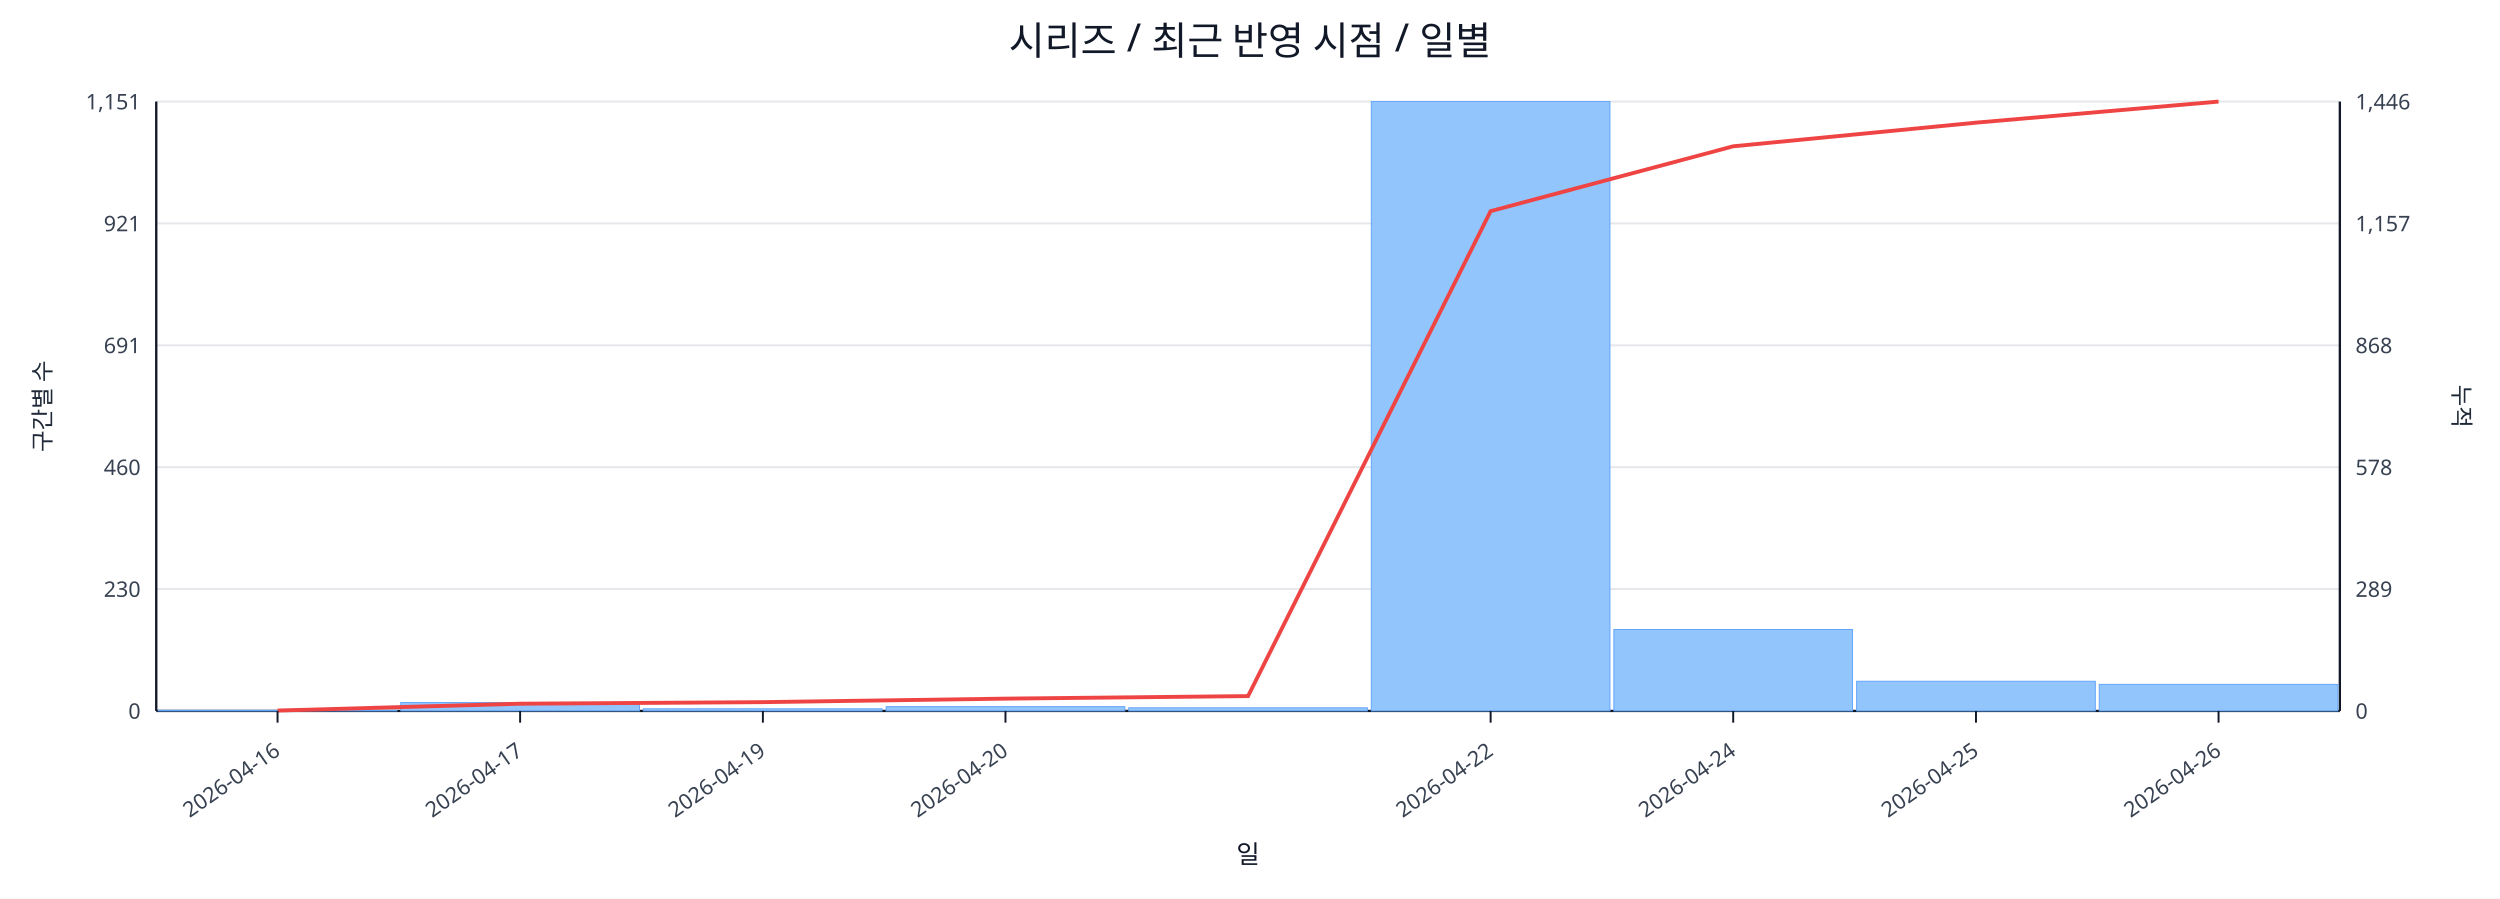
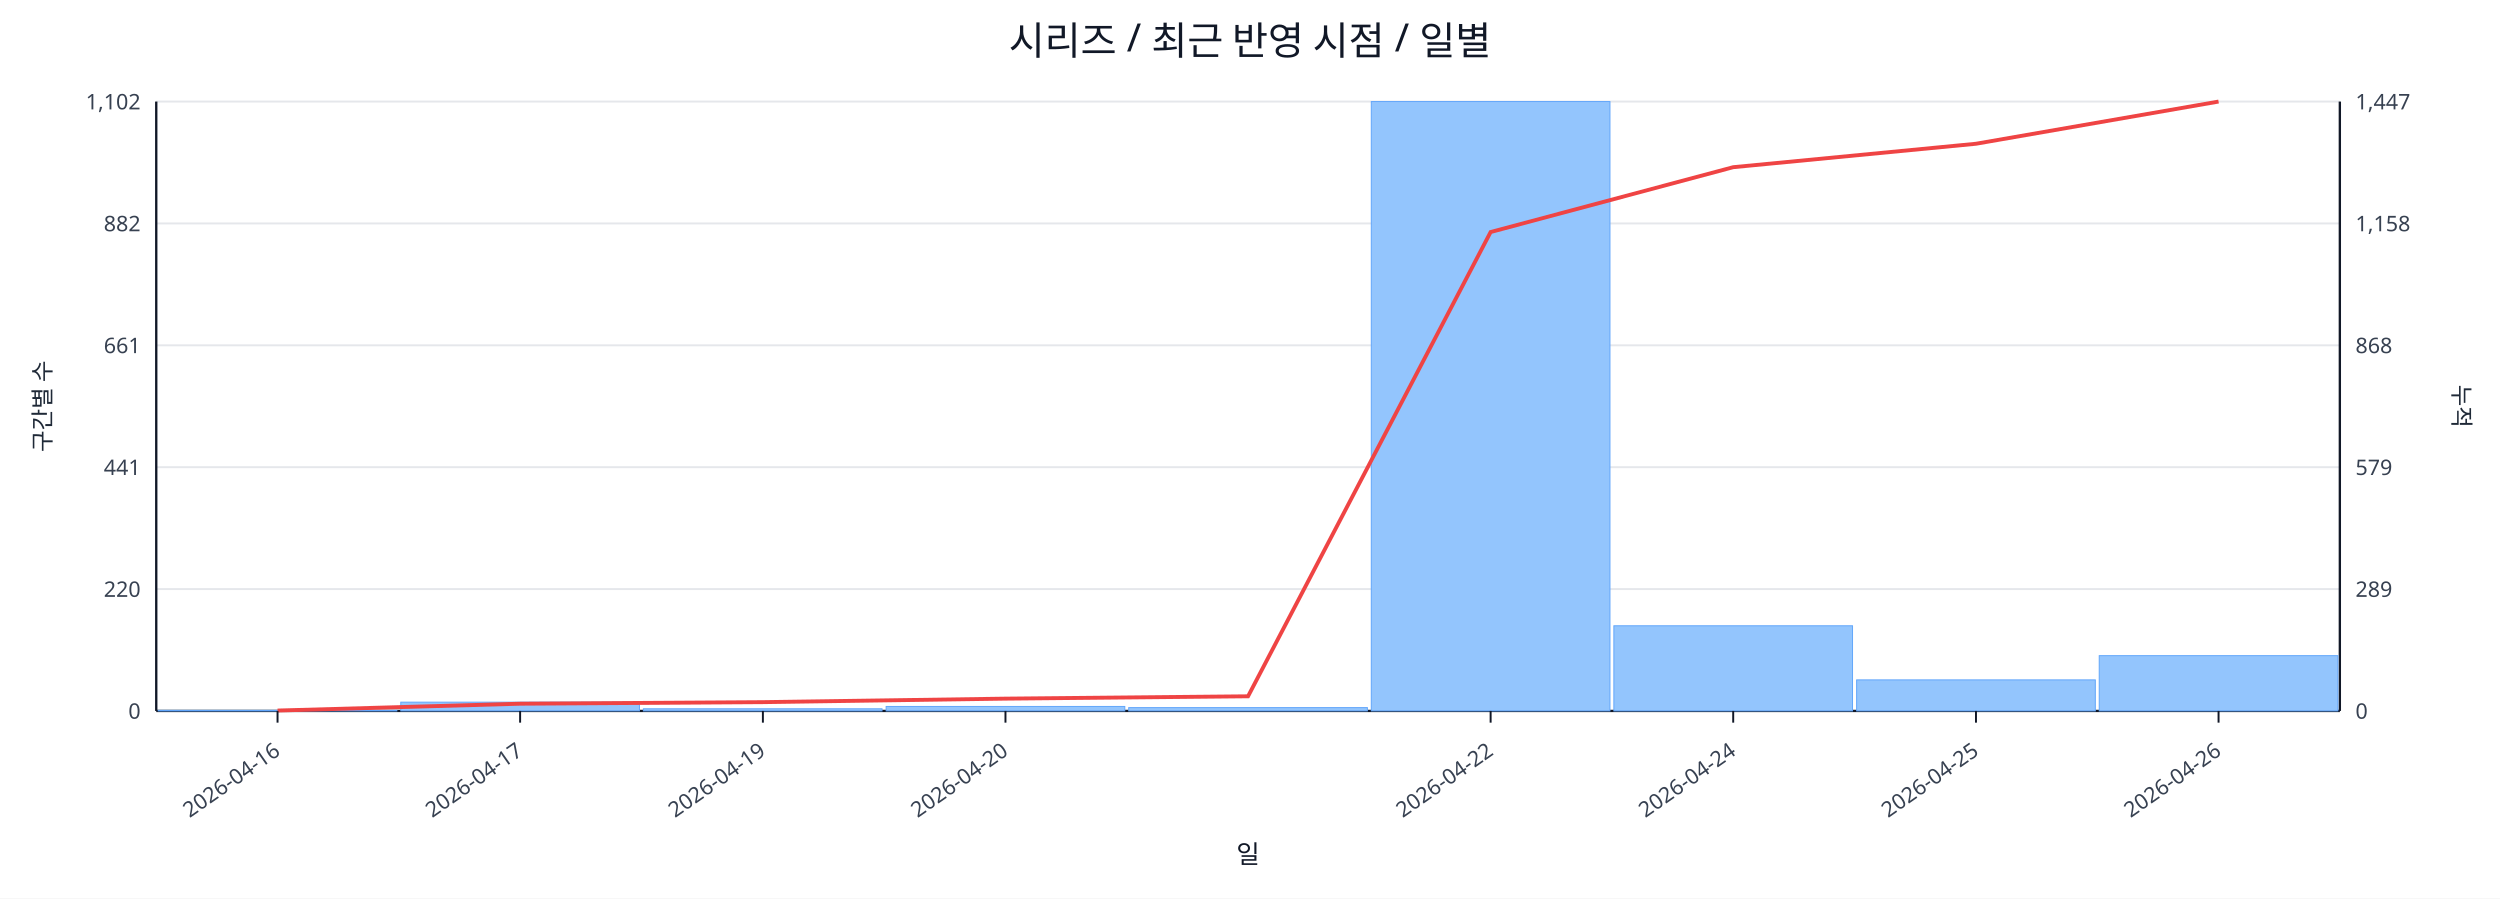
<svg xmlns="http://www.w3.org/2000/svg" width="1280" height="460" viewBox="0 0 1280 460">
  <rect x="0" y="0" width="100%" height="100%" fill="#ffffff" />
  <text x="640.0" y="28" font-size="20" text-anchor="middle" font-family="sans-serif" fill="#111827">시리즈 / 최근 반영 시점 / 일별</text>
  <line x1="80.0" y1="52.0" x2="1198.0" y2="52.0" stroke="#e5e7eb" stroke-width="1" />
-   <text x="72.0" y="56.0" font-size="11" text-anchor="end" font-family="sans-serif" fill="#374151">1,151</text>
-   <text x="1206.0" y="56.0" font-size="11" text-anchor="start" font-family="sans-serif" fill="#374151">1,446</text>
+   <text x="72.0" y="56.0" font-size="11" text-anchor="end" font-family="sans-serif" fill="#374151">1,102</text>
+   <text x="1206.0" y="56.0" font-size="11" text-anchor="start" font-family="sans-serif" fill="#374151">1,447</text>
  <line x1="80.0" y1="114.4" x2="1198.0" y2="114.4" stroke="#e5e7eb" stroke-width="1" />
-   <text x="72.0" y="118.4" font-size="11" text-anchor="end" font-family="sans-serif" fill="#374151">921</text>
-   <text x="1206.0" y="118.4" font-size="11" text-anchor="start" font-family="sans-serif" fill="#374151">1,157</text>
+   <text x="72.0" y="118.4" font-size="11" text-anchor="end" font-family="sans-serif" fill="#374151">882</text>
+   <text x="1206.0" y="118.4" font-size="11" text-anchor="start" font-family="sans-serif" fill="#374151">1,158</text>
  <line x1="80.0" y1="176.8" x2="1198.0" y2="176.8" stroke="#e5e7eb" stroke-width="1" />
-   <text x="72.0" y="180.8" font-size="11" text-anchor="end" font-family="sans-serif" fill="#374151">691</text>
+   <text x="72.0" y="180.8" font-size="11" text-anchor="end" font-family="sans-serif" fill="#374151">661</text>
  <text x="1206.0" y="180.8" font-size="11" text-anchor="start" font-family="sans-serif" fill="#374151">868</text>
  <line x1="80.0" y1="239.2" x2="1198.0" y2="239.2" stroke="#e5e7eb" stroke-width="1" />
-   <text x="72.0" y="243.2" font-size="11" text-anchor="end" font-family="sans-serif" fill="#374151">460</text>
-   <text x="1206.0" y="243.2" font-size="11" text-anchor="start" font-family="sans-serif" fill="#374151">578</text>
+   <text x="72.0" y="243.2" font-size="11" text-anchor="end" font-family="sans-serif" fill="#374151">441</text>
+   <text x="1206.0" y="243.2" font-size="11" text-anchor="start" font-family="sans-serif" fill="#374151">579</text>
  <line x1="80.0" y1="301.6" x2="1198.0" y2="301.6" stroke="#e5e7eb" stroke-width="1" />
-   <text x="72.0" y="305.6" font-size="11" text-anchor="end" font-family="sans-serif" fill="#374151">230</text>
+   <text x="72.0" y="305.6" font-size="11" text-anchor="end" font-family="sans-serif" fill="#374151">220</text>
  <text x="1206.0" y="305.6" font-size="11" text-anchor="start" font-family="sans-serif" fill="#374151">289</text>
  <line x1="80.0" y1="364.0" x2="1198.0" y2="364.0" stroke="#e5e7eb" stroke-width="1" />
  <text x="72.0" y="368.0" font-size="11" text-anchor="end" font-family="sans-serif" fill="#374151">0</text>
  <text x="1206.0" y="368.0" font-size="11" text-anchor="start" font-family="sans-serif" fill="#374151">0</text>
  <line x1="80.0" y1="364.0" x2="1198.0" y2="364.0" stroke="#111827" stroke-width="1.2" />
  <line x1="80.0" y1="52.0" x2="80.0" y2="364.0" stroke="#111827" stroke-width="1.2" />
  <line x1="1198.0" y1="52.0" x2="1198.0" y2="364.0" stroke="#111827" stroke-width="1.2" />
  <rect x="81.0" y="363.7" width="122.2" height="0.3" fill="#93c5fd" stroke="#60a5fa" stroke-width="0.5" />
-   <rect x="205.2" y="359.7" width="122.2" height="4.3" fill="#93c5fd" stroke="#60a5fa" stroke-width="0.5" />
+   <rect x="205.2" y="359.5" width="122.2" height="4.5" fill="#93c5fd" stroke="#60a5fa" stroke-width="0.5" />
  <rect x="329.4" y="362.9" width="122.2" height="1.1" fill="#93c5fd" stroke="#60a5fa" stroke-width="0.5" />
-   <rect x="453.7" y="361.8" width="122.2" height="2.2" fill="#93c5fd" stroke="#60a5fa" stroke-width="0.5" />
-   <rect x="577.9" y="362.4" width="122.2" height="1.6" fill="#93c5fd" stroke="#60a5fa" stroke-width="0.5" />
+   <rect x="453.7" y="361.7" width="122.2" height="2.3" fill="#93c5fd" stroke="#60a5fa" stroke-width="0.5" />
+   <rect x="577.9" y="362.3" width="122.2" height="1.7" fill="#93c5fd" stroke="#60a5fa" stroke-width="0.5" />
  <rect x="702.1" y="52.0" width="122.2" height="312.0" fill="#93c5fd" stroke="#60a5fa" stroke-width="0.5" />
-   <rect x="826.3" y="322.3" width="122.2" height="41.7" fill="#93c5fd" stroke="#60a5fa" stroke-width="0.5" />
-   <rect x="950.6" y="348.8" width="122.2" height="15.2" fill="#93c5fd" stroke="#60a5fa" stroke-width="0.5" />
-   <rect x="1074.8" y="350.4" width="122.2" height="13.6" fill="#93c5fd" stroke="#60a5fa" stroke-width="0.5" />
-   <polyline fill="none" stroke="#ef4444" stroke-width="2" points="142.1,363.8 266.3,360.3 390.6,359.5 514.8,357.7 639.0,356.4 763.2,108.1 887.4,74.9 1011.7,62.8 1135.9,52.0" />
+   <rect x="826.3" y="320.4" width="122.2" height="43.6" fill="#93c5fd" stroke="#60a5fa" stroke-width="0.5" />
+   <rect x="950.6" y="348.1" width="122.2" height="15.9" fill="#93c5fd" stroke="#60a5fa" stroke-width="0.5" />
+   <rect x="1074.8" y="335.7" width="122.2" height="28.3" fill="#93c5fd" stroke="#60a5fa" stroke-width="0.5" />
+   <polyline fill="none" stroke="#ef4444" stroke-width="2" points="142.1,363.8 266.3,360.3 390.6,359.5 514.8,357.7 639.0,356.5 763.2,118.8 887.4,85.6 1011.7,73.6 1135.9,52.0" />
  <line x1="142.1" y1="364.0" x2="142.1" y2="370.0" stroke="#111827" stroke-width="1" />
  <text x="144.1" y="386.0" font-size="11" text-anchor="end" transform="rotate(-35 144.1 386.0)" font-family="sans-serif" fill="#374151">2026-04-16</text>
  <line x1="266.3" y1="364.0" x2="266.3" y2="370.0" stroke="#111827" stroke-width="1" />
  <text x="268.3" y="386.0" font-size="11" text-anchor="end" transform="rotate(-35 268.3 386.0)" font-family="sans-serif" fill="#374151">2026-04-17</text>
  <line x1="390.6" y1="364.0" x2="390.6" y2="370.0" stroke="#111827" stroke-width="1" />
  <text x="392.6" y="386.0" font-size="11" text-anchor="end" transform="rotate(-35 392.6 386.0)" font-family="sans-serif" fill="#374151">2026-04-19</text>
  <line x1="514.8" y1="364.0" x2="514.8" y2="370.0" stroke="#111827" stroke-width="1" />
  <text x="516.8" y="386.0" font-size="11" text-anchor="end" transform="rotate(-35 516.8 386.0)" font-family="sans-serif" fill="#374151">2026-04-20</text>
  <line x1="763.2" y1="364.0" x2="763.2" y2="370.0" stroke="#111827" stroke-width="1" />
  <text x="765.2" y="386.0" font-size="11" text-anchor="end" transform="rotate(-35 765.2 386.0)" font-family="sans-serif" fill="#374151">2026-04-22</text>
  <line x1="887.4" y1="364.0" x2="887.4" y2="370.0" stroke="#111827" stroke-width="1" />
  <text x="889.4" y="386.0" font-size="11" text-anchor="end" transform="rotate(-35 889.4 386.0)" font-family="sans-serif" fill="#374151">2026-04-24</text>
  <line x1="1011.7" y1="364.0" x2="1011.7" y2="370.0" stroke="#111827" stroke-width="1" />
  <text x="1013.7" y="386.0" font-size="11" text-anchor="end" transform="rotate(-35 1013.7 386.0)" font-family="sans-serif" fill="#374151">2026-04-25</text>
  <line x1="1135.9" y1="364.0" x2="1135.9" y2="370.0" stroke="#111827" stroke-width="1" />
  <text x="1137.9" y="386.0" font-size="11" text-anchor="end" transform="rotate(-35 1137.9 386.0)" font-family="sans-serif" fill="#374151">2026-04-26</text>
  <text x="26" y="208.0" font-size="12" transform="rotate(-90 26 208.0)" text-anchor="middle" font-family="sans-serif" fill="#1f2937">구간별 수</text>
  <text x="1256.0" y="208.0" font-size="12" transform="rotate(90 1256.0 208.0)" text-anchor="middle" font-family="sans-serif" fill="#1f2937">누적</text>
  <text x="639.0" y="442.0" font-size="13" text-anchor="middle" font-family="sans-serif" fill="#111827">일</text>
</svg>
